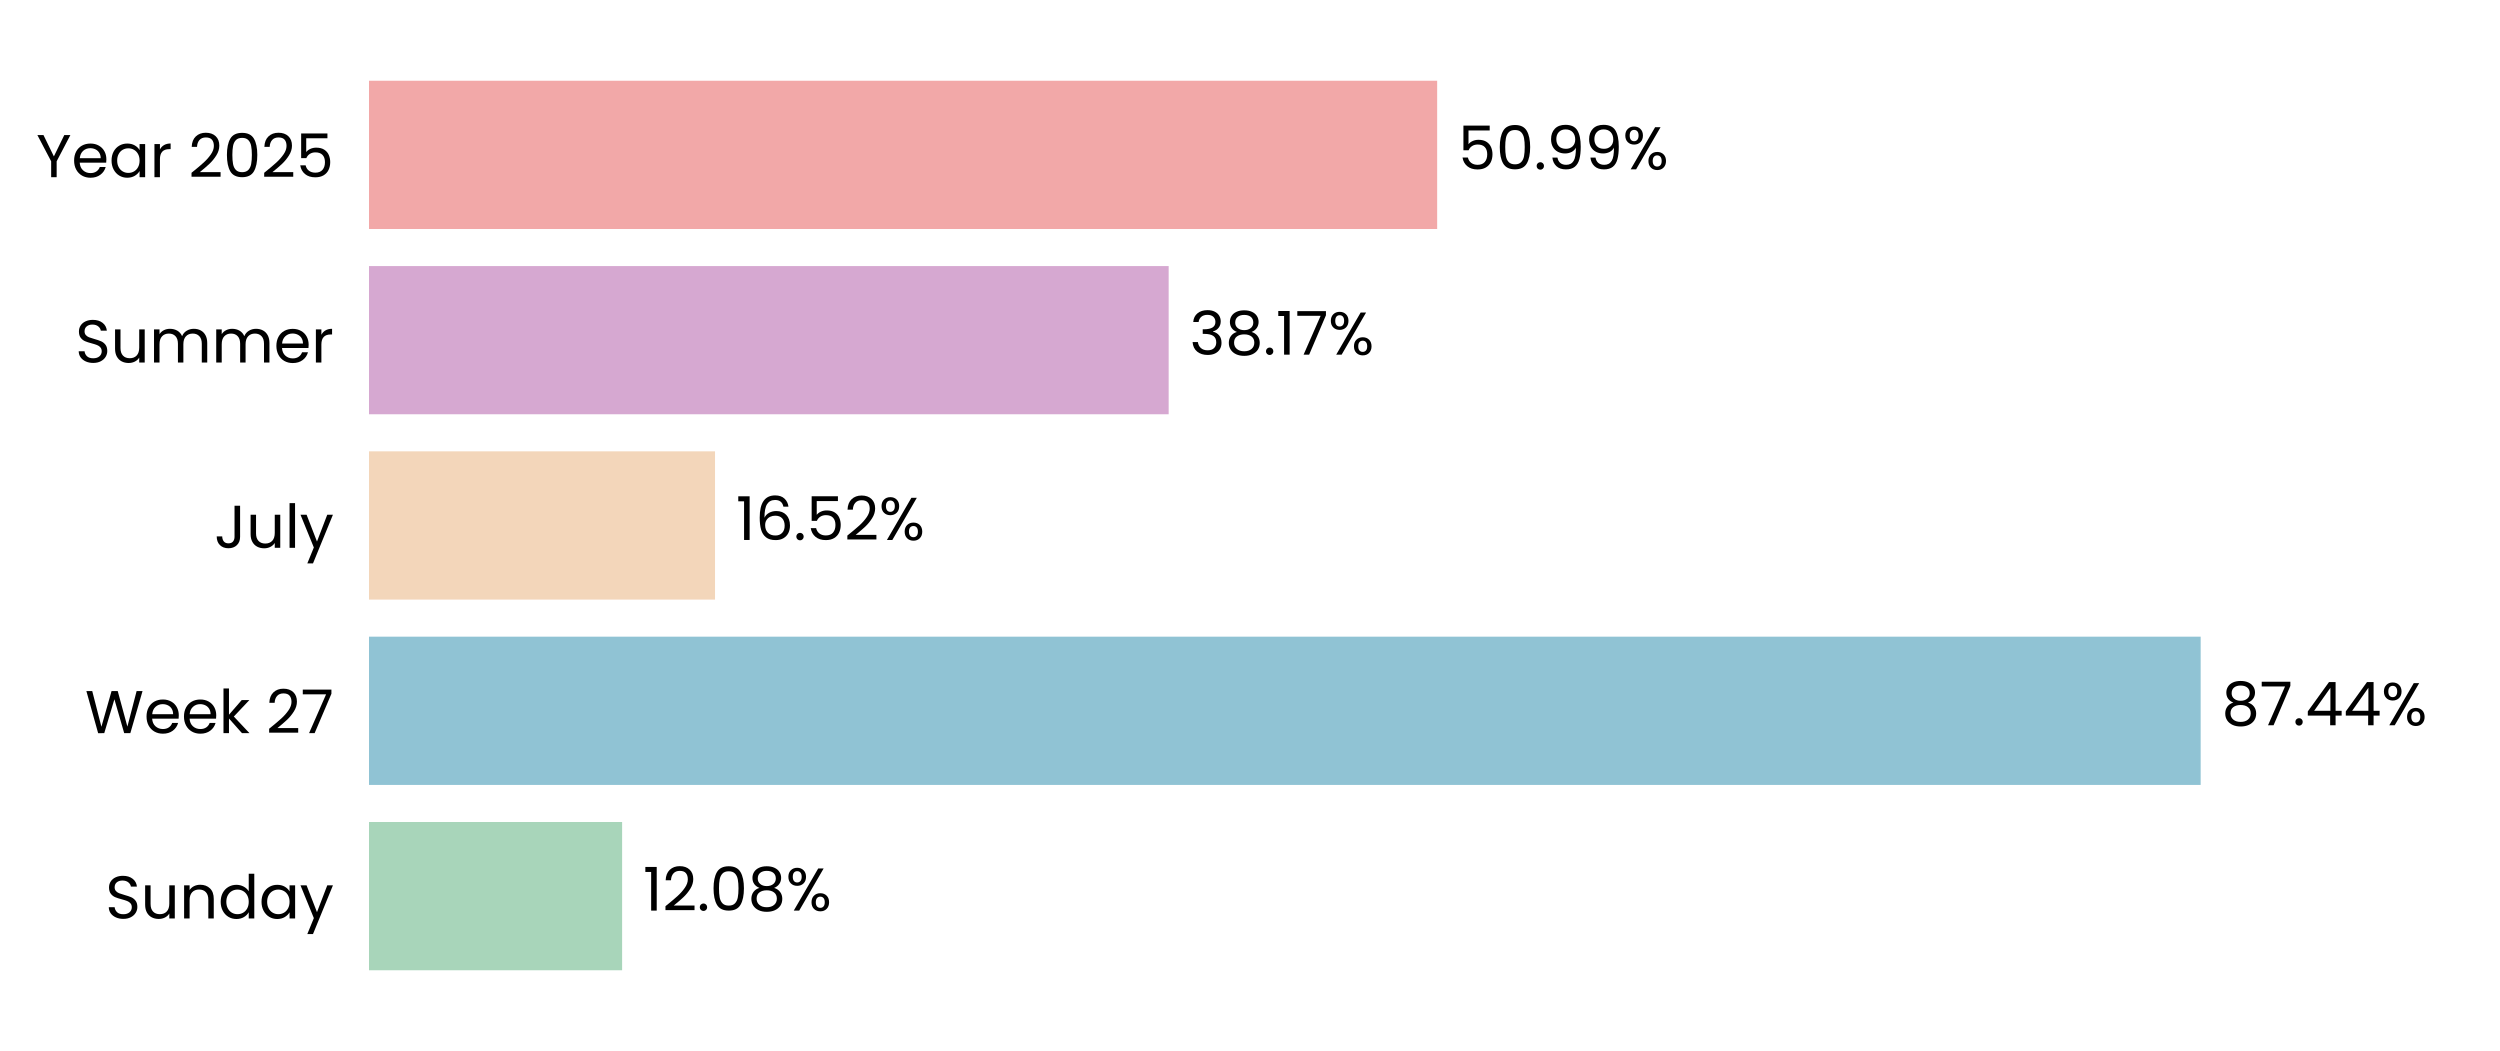
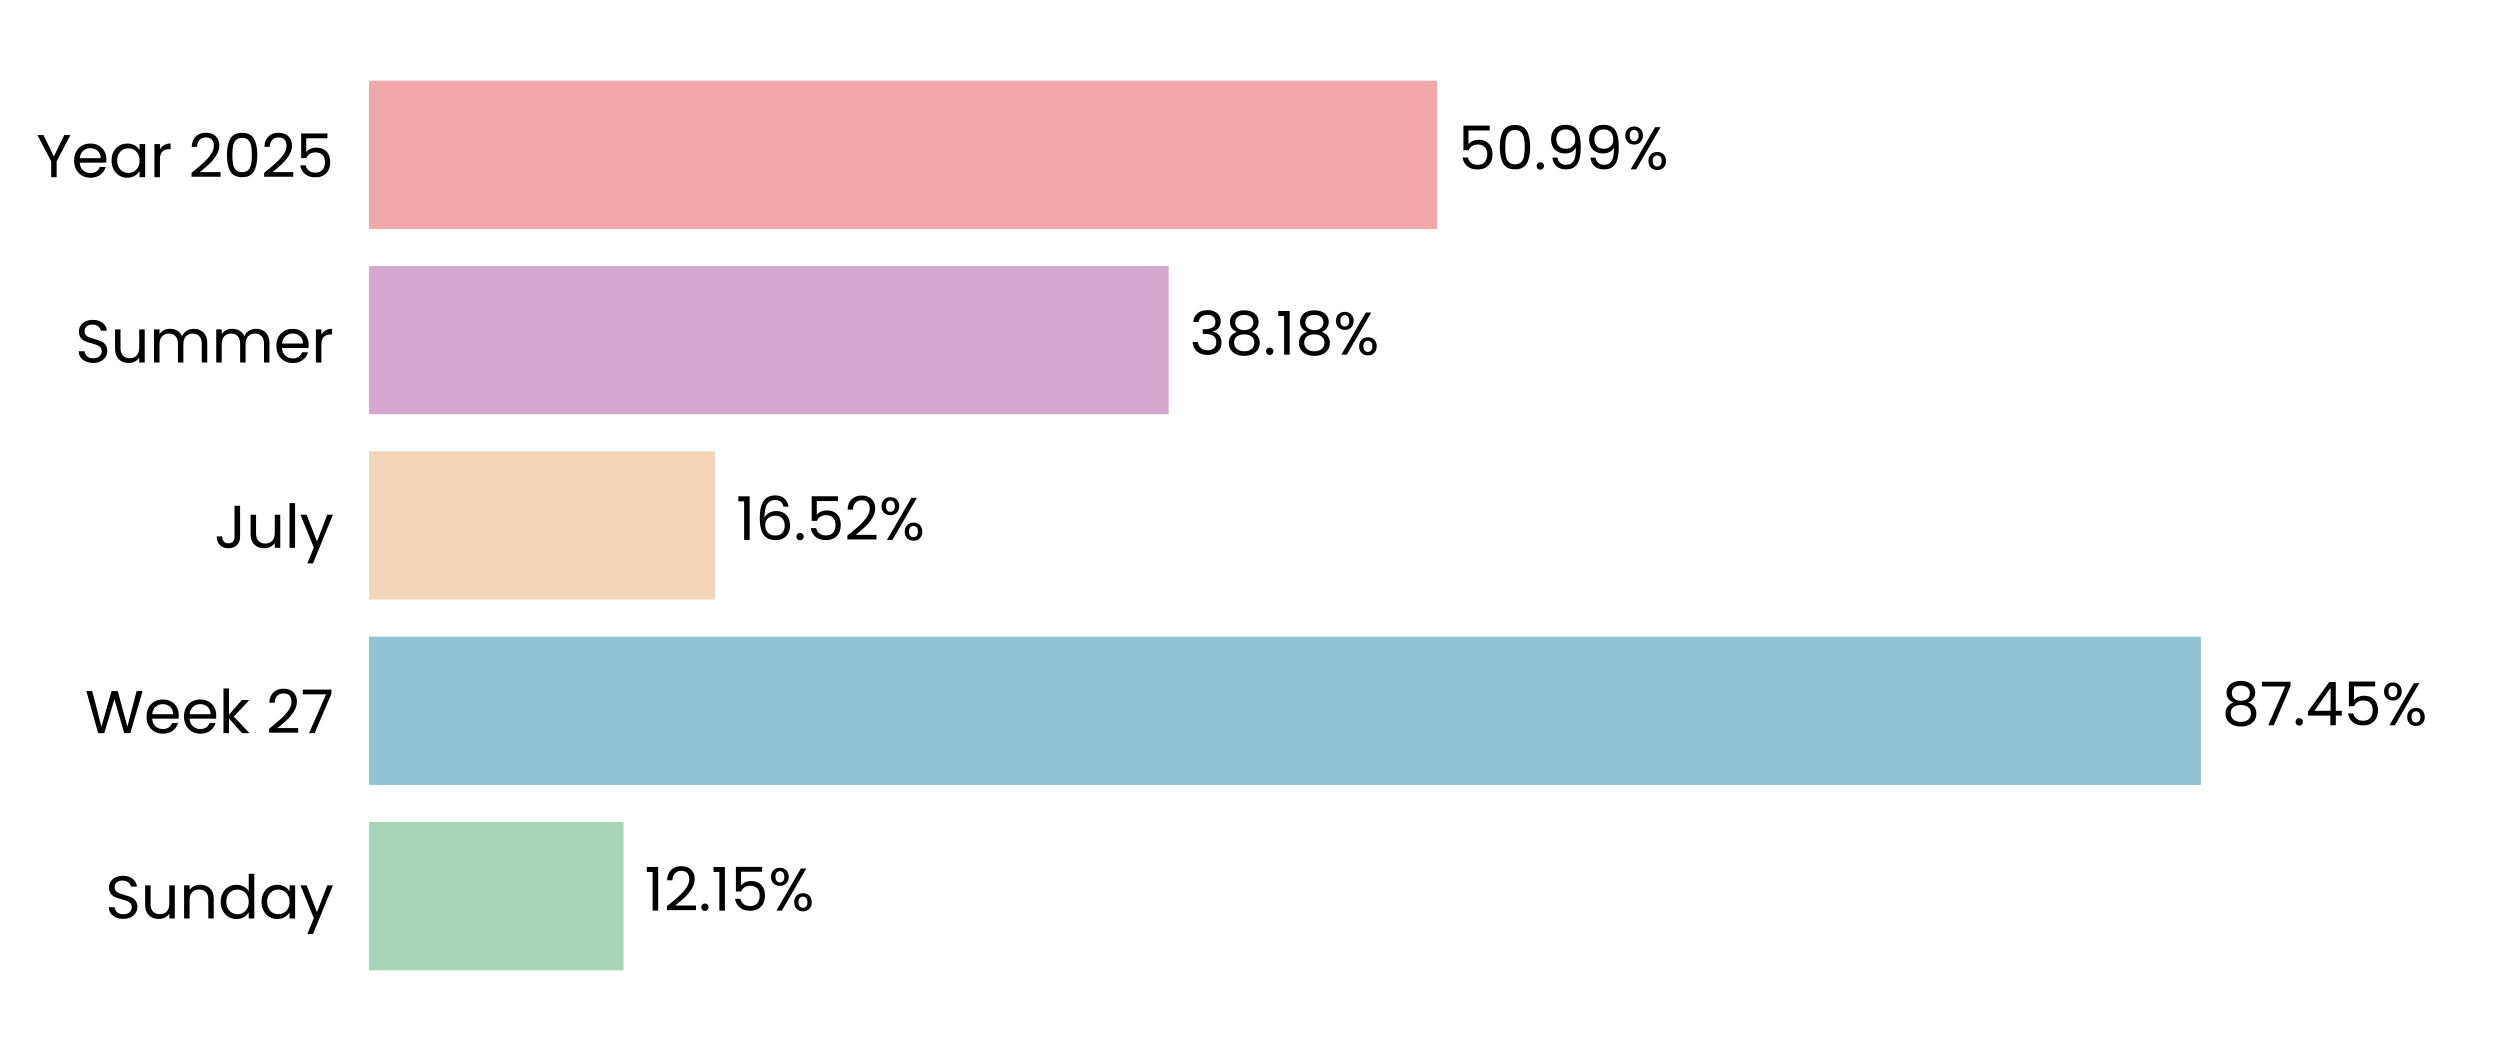
<svg xmlns="http://www.w3.org/2000/svg" xmlns:xlink="http://www.w3.org/1999/xlink" width="496.691pt" height="208.8pt" viewBox="0 0 496.691 208.8" version="1.1">
  <defs>
    <style type="text/css">*{stroke-linejoin: round; stroke-linecap: butt}</style>
  </defs>
  <g id="figure_1">
    <g id="patch_1">
      <path d="M 0 208.8  L 496.691 208.8  L 496.691 0  L 0 0  L 0 208.8  z " style="fill: none" />
    </g>
    <g id="axes_1">
      <g id="patch_2">
        <path d="M 73.311 201.6  L 489.491 201.6  L 489.491 7.2  L 73.311 7.2  L 73.311 201.6  z " style="fill: none" />
      </g>
      <g id="patch_3">
-         <path d="M 73.311 192.764  L 123.6 192.764  L 123.6 163.309  L 73.311 163.309  z " clip-path="url(#pabac419a6e)" style="fill: #a8d5ba" />
+         <path d="M 73.311 192.764  L 123.889 192.764  L 123.889 163.309  L 73.311 163.309  z " clip-path="url(#p0d0256a577)" style="fill: #a8d5ba" />
      </g>
      <g id="patch_4">
-         <path d="M 73.311 155.945  L 437.221 155.945  L 437.221 126.491  L 73.311 126.491  z " clip-path="url(#pabac419a6e)" style="fill: #90c3d4" />
+         <path d="M 73.311 155.945  L 437.262 155.945  L 437.262 126.491  L 73.311 126.491  z " clip-path="url(#p0d0256a577)" style="fill: #90c3d4" />
      </g>
      <g id="patch_5">
-         <path d="M 73.311 119.127  L 142.059 119.127  L 142.059 89.673  L 73.311 89.673  z " clip-path="url(#pabac419a6e)" style="fill: #f3d6ba" />
+         <path d="M 73.311 119.127  L 142.069 119.127  L 142.069 89.673  L 73.311 89.673  z " clip-path="url(#p0d0256a577)" style="fill: #f3d6ba" />
      </g>
      <g id="patch_6">
-         <path d="M 73.311 82.309  L 232.187 82.309  L 232.187 52.855  L 73.311 52.855  z " clip-path="url(#pabac419a6e)" style="fill: #d6a8d1" />
+         <path d="M 73.311 82.309  L 232.19 82.309  L 232.19 52.855  L 73.311 52.855  z " clip-path="url(#p0d0256a577)" style="fill: #d6a8d1" />
      </g>
      <g id="patch_7">
-         <path d="M 73.311 45.491  L 285.53 45.491  L 285.53 16.036  L 73.311 16.036  z " clip-path="url(#pabac419a6e)" style="fill: #f2a8a8" />
+         <path d="M 73.311 45.491  L 285.531 45.491  L 285.531 16.036  L 73.311 16.036  z " clip-path="url(#p0d0256a577)" style="fill: #f2a8a8" />
      </g>
      <g id="matplotlib.axis_1">
        <g id="ytick_1">
          <g id="text_1">
            <g transform="translate(20.92875 182.4764) scale(0.12 -0.12)">
              <defs>
                <path id="Poppins-Regular-53" d="M 1907 -45  Q 1466 -45 1117 112  Q 768 269 569 547  Q 371 826 365 1190  L 986 1190  Q 1018 877 1245 662  Q 1472 448 1907 448  Q 2323 448 2563 656  Q 2803 864 2803 1190  Q 2803 1446 2662 1606  Q 2522 1766 2310 1849  Q 2099 1933 1741 2029  Q 1299 2144 1033 2259  Q 768 2374 579 2620  Q 390 2867 390 3283  Q 390 3648 576 3929  Q 762 4211 1098 4364  Q 1434 4518 1869 4518  Q 2496 4518 2896 4204  Q 3296 3891 3347 3373  L 2707 3373  Q 2675 3629 2438 3824  Q 2202 4019 1811 4019  Q 1446 4019 1216 3830  Q 986 3642 986 3302  Q 986 3059 1123 2905  Q 1261 2752 1462 2672  Q 1664 2592 2029 2490  Q 2470 2368 2739 2249  Q 3008 2131 3200 1884  Q 3392 1638 3392 1216  Q 3392 890 3219 602  Q 3046 314 2707 134  Q 2368 -45 1907 -45  z " transform="scale(0.015625)" />
                <path id="Poppins-Regular-75" d="M 3603 3507  L 3603 0  L 3021 0  L 3021 518  Q 2854 250 2556 99  Q 2259 -51 1901 -51  Q 1491 -51 1164 118  Q 838 288 649 627  Q 461 966 461 1453  L 461 3507  L 1037 3507  L 1037 1530  Q 1037 1011 1299 732  Q 1562 454 2016 454  Q 2483 454 2752 742  Q 3021 1030 3021 1581  L 3021 3507  L 3603 3507  z " transform="scale(0.015625)" />
                <path id="Poppins-Regular-6e" d="M 2202 3571  Q 2842 3571 3238 3184  Q 3635 2797 3635 2067  L 3635 0  L 3059 0  L 3059 1984  Q 3059 2509 2796 2787  Q 2534 3066 2080 3066  Q 1619 3066 1347 2778  Q 1075 2490 1075 1939  L 1075 0  L 493 0  L 493 3507  L 1075 3507  L 1075 3008  Q 1248 3277 1545 3424  Q 1843 3571 2202 3571  z " transform="scale(0.015625)" />
                <path id="Poppins-Regular-64" d="M 275 1766  Q 275 2304 492 2710  Q 710 3117 1091 3341  Q 1472 3565 1946 3565  Q 2355 3565 2707 3376  Q 3059 3187 3245 2880  L 3245 4736  L 3834 4736  L 3834 0  L 3245 0  L 3245 659  Q 3072 346 2733 144  Q 2394 -58 1939 -58  Q 1472 -58 1091 172  Q 710 403 492 819  Q 275 1235 275 1766  z M 3245 1760  Q 3245 2157 3085 2451  Q 2925 2746 2653 2902  Q 2381 3059 2054 3059  Q 1728 3059 1459 2905  Q 1190 2752 1030 2457  Q 870 2163 870 1766  Q 870 1363 1030 1065  Q 1190 768 1459 611  Q 1728 454 2054 454  Q 2381 454 2653 611  Q 2925 768 3085 1065  Q 3245 1363 3245 1760  z " transform="scale(0.015625)" />
                <path id="Poppins-Regular-61" d="M 275 1766  Q 275 2304 492 2710  Q 710 3117 1091 3341  Q 1472 3565 1939 3565  Q 2400 3565 2739 3366  Q 3078 3168 3245 2867  L 3245 3507  L 3834 3507  L 3834 0  L 3245 0  L 3245 653  Q 3072 346 2729 144  Q 2387 -58 1933 -58  Q 1466 -58 1088 172  Q 710 403 492 819  Q 275 1235 275 1766  z M 3245 1760  Q 3245 2157 3085 2451  Q 2925 2746 2653 2902  Q 2381 3059 2054 3059  Q 1728 3059 1459 2905  Q 1190 2752 1030 2457  Q 870 2163 870 1766  Q 870 1363 1030 1065  Q 1190 768 1459 611  Q 1728 454 2054 454  Q 2381 454 2653 611  Q 2925 768 3085 1065  Q 3245 1363 3245 1760  z " transform="scale(0.015625)" />
                <path id="Poppins-Regular-79" d="M 3514 3507  L 1402 -1651  L 800 -1651  L 1491 38  L 77 3507  L 723 3507  L 1824 666  L 2912 3507  L 3514 3507  z " transform="scale(0.015625)" />
              </defs>
              <use xlink:href="#Poppins-Regular-53" />
              <use xlink:href="#Poppins-Regular-75" transform="translate(58.7 0)" />
              <use xlink:href="#Poppins-Regular-6e" transform="translate(122.7 0)" />
              <use xlink:href="#Poppins-Regular-64" transform="translate(186.7 0)" />
              <use xlink:href="#Poppins-Regular-61" transform="translate(254.3 0)" />
              <use xlink:href="#Poppins-Regular-79" transform="translate(321.8999 0)" />
            </g>
          </g>
        </g>
        <g id="ytick_2">
          <g id="text_2">
            <g transform="translate(16.88437 145.6582) scale(0.12 -0.12)">
              <defs>
                <path id="Poppins-Regular-57" d="M 6099 4461  L 4806 0  L 4154 0  L 3117 3590  L 2042 0  L 1395 -6  L 147 4461  L 768 4461  L 1741 678  L 2816 4461  L 3469 4461  L 4493 691  L 5472 4461  L 6099 4461  z " transform="scale(0.015625)" />
                <path id="Poppins-Regular-65" d="M 3693 1888  Q 3693 1722 3674 1536  L 870 1536  Q 902 1018 1225 726  Q 1549 435 2010 435  Q 2387 435 2640 611  Q 2893 787 2995 1082  L 3622 1082  Q 3482 576 3059 259  Q 2637 -58 2010 -58  Q 1510 -58 1116 166  Q 723 390 499 803  Q 275 1216 275 1760  Q 275 2304 492 2713  Q 710 3123 1104 3344  Q 1498 3565 2010 3565  Q 2509 3565 2893 3347  Q 3277 3130 3485 2749  Q 3693 2368 3693 1888  z M 3091 2010  Q 3091 2342 2944 2582  Q 2797 2822 2544 2947  Q 2291 3072 1984 3072  Q 1542 3072 1232 2790  Q 922 2509 877 2010  L 3091 2010  z " transform="scale(0.015625)" />
                <path id="Poppins-Regular-6b" d="M 2451 0  L 1075 1549  L 1075 0  L 493 0  L 493 4736  L 1075 4736  L 1075 1952  L 2426 3507  L 3238 3507  L 1587 1760  L 3245 0  L 2451 0  z " transform="scale(0.015625)" />
                <path id="Poppins-Regular-20" transform="scale(0.015625)" />
                <path id="Poppins-Regular-32" d="M 326 467  Q 1139 1120 1600 1539  Q 2061 1958 2377 2416  Q 2694 2874 2694 3315  Q 2694 3731 2492 3971  Q 2291 4211 1843 4211  Q 1408 4211 1168 3939  Q 928 3667 909 3213  L 346 3213  Q 371 3930 780 4320  Q 1190 4710 1837 4710  Q 2496 4710 2883 4345  Q 3270 3981 3270 3341  Q 3270 2810 2953 2307  Q 2637 1805 2233 1424  Q 1830 1043 1203 538  L 3405 538  L 3405 51  L 326 51  L 326 467  z " transform="scale(0.015625)" />
                <path id="Poppins-Regular-37" d="M 3245 4173  L 1466 0  L 877 0  L 2682 4115  L 211 4115  L 211 4614  L 3245 4614  L 3245 4173  z " transform="scale(0.015625)" />
              </defs>
              <use xlink:href="#Poppins-Regular-57" />
              <use xlink:href="#Poppins-Regular-65" transform="translate(97.59999 0)" />
              <use xlink:href="#Poppins-Regular-65" transform="translate(159.6 0)" />
              <use xlink:href="#Poppins-Regular-6b" transform="translate(221.6 0)" />
              <use xlink:href="#Poppins-Regular-20" transform="translate(273.0999 0)" />
              <use xlink:href="#Poppins-Regular-32" transform="translate(299.7999 0)" />
              <use xlink:href="#Poppins-Regular-37" transform="translate(357.2999 0)" />
            </g>
          </g>
        </g>
        <g id="ytick_3">
          <g id="text_3">
            <g transform="translate(42.56437 108.84) scale(0.12 -0.12)">
              <defs>
                <path id="Poppins-Regular-4a" d="M 2739 4461  L 2739 1165  Q 2739 614 2400 284  Q 2061 -45 1504 -45  Q 941 -45 601 291  Q 262 627 262 1210  L 845 1210  Q 851 883 1014 678  Q 1178 474 1504 474  Q 1830 474 1990 669  Q 2150 864 2150 1165  L 2150 4461  L 2739 4461  z " transform="scale(0.015625)" />
                <path id="Poppins-Regular-6c" d="M 1075 4736  L 1075 0  L 493 0  L 493 4736  L 1075 4736  z " transform="scale(0.015625)" />
              </defs>
              <use xlink:href="#Poppins-Regular-4a" />
              <use xlink:href="#Poppins-Regular-75" transform="translate(52.99999 0)" />
              <use xlink:href="#Poppins-Regular-6c" transform="translate(117 0)" />
              <use xlink:href="#Poppins-Regular-79" transform="translate(141.6 0)" />
            </g>
          </g>
        </g>
        <g id="ytick_4">
          <g id="text_4">
            <g transform="translate(14.95125 72.02182) scale(0.12 -0.12)">
              <defs>
                <path id="Poppins-Regular-6d" d="M 4710 3571  Q 5120 3571 5440 3401  Q 5760 3232 5945 2893  Q 6131 2554 6131 2067  L 6131 0  L 5555 0  L 5555 1984  Q 5555 2509 5296 2787  Q 5037 3066 4595 3066  Q 4141 3066 3872 2774  Q 3603 2483 3603 1933  L 3603 0  L 3027 0  L 3027 1984  Q 3027 2509 2768 2787  Q 2509 3066 2067 3066  Q 1613 3066 1344 2774  Q 1075 2483 1075 1933  L 1075 0  L 493 0  L 493 3507  L 1075 3507  L 1075 3002  Q 1248 3277 1539 3424  Q 1830 3571 2182 3571  Q 2624 3571 2963 3372  Q 3302 3174 3469 2790  Q 3616 3162 3955 3366  Q 4294 3571 4710 3571  z " transform="scale(0.015625)" />
                <path id="Poppins-Regular-72" d="M 1075 2938  Q 1229 3238 1513 3404  Q 1798 3571 2208 3571  L 2208 2970  L 2054 2970  Q 1075 2970 1075 1907  L 1075 0  L 493 0  L 493 3507  L 1075 3507  L 1075 2938  z " transform="scale(0.015625)" />
              </defs>
              <use xlink:href="#Poppins-Regular-53" />
              <use xlink:href="#Poppins-Regular-75" transform="translate(58.7 0)" />
              <use xlink:href="#Poppins-Regular-6d" transform="translate(122.7 0)" />
              <use xlink:href="#Poppins-Regular-6d" transform="translate(225.7 0)" />
              <use xlink:href="#Poppins-Regular-65" transform="translate(328.7 0)" />
              <use xlink:href="#Poppins-Regular-72" transform="translate(390.6999 0)" />
            </g>
          </g>
        </g>
        <g id="ytick_5">
          <g id="text_5">
            <g transform="translate(7.2 35.20364) scale(0.12 -0.12)">
              <defs>
                <path id="Poppins-Regular-59" d="M 3616 4461  L 2163 1683  L 2163 0  L 1581 0  L 1581 1683  L 122 4461  L 768 4461  L 1869 2202  L 2970 4461  L 3616 4461  z " transform="scale(0.015625)" />
                <path id="Poppins-Regular-30" d="M 397 2362  Q 397 3462 755 4080  Q 1114 4698 2010 4698  Q 2899 4698 3257 4080  Q 3616 3462 3616 2362  Q 3616 1242 3257 621  Q 2899 0 2010 0  Q 1114 0 755 621  Q 397 1242 397 2362  z M 3040 2362  Q 3040 2918 2966 3305  Q 2893 3693 2665 3929  Q 2438 4166 2010 4166  Q 1574 4166 1347 3929  Q 1120 3693 1046 3305  Q 973 2918 973 2362  Q 973 1786 1046 1395  Q 1120 1005 1347 768  Q 1574 531 2010 531  Q 2438 531 2665 768  Q 2893 1005 2966 1395  Q 3040 1786 3040 2362  z " transform="scale(0.015625)" />
                <path id="Poppins-Regular-35" d="M 3347 4122  L 1101 4122  L 1101 2662  Q 1248 2867 1536 2998  Q 1824 3130 2157 3130  Q 2688 3130 3021 2909  Q 3354 2688 3498 2339  Q 3642 1990 3642 1600  Q 3642 1139 3469 774  Q 3296 410 2941 198  Q 2586 -13 2061 -13  Q 1389 -13 973 332  Q 557 678 467 1254  L 1037 1254  Q 1120 890 1389 685  Q 1658 480 2067 480  Q 2573 480 2829 784  Q 3085 1088 3085 1587  Q 3085 2086 2829 2358  Q 2573 2630 2074 2630  Q 1734 2630 1481 2467  Q 1229 2304 1114 2022  L 563 2022  L 563 4634  L 3347 4634  L 3347 4122  z " transform="scale(0.015625)" />
              </defs>
              <use xlink:href="#Poppins-Regular-59" />
              <use xlink:href="#Poppins-Regular-65" transform="translate(58.39999 0)" />
              <use xlink:href="#Poppins-Regular-61" transform="translate(120.4 0)" />
              <use xlink:href="#Poppins-Regular-72" transform="translate(188 0)" />
              <use xlink:href="#Poppins-Regular-20" transform="translate(225.3 0)" />
              <use xlink:href="#Poppins-Regular-32" transform="translate(252 0)" />
              <use xlink:href="#Poppins-Regular-30" transform="translate(309.4999 0)" />
              <use xlink:href="#Poppins-Regular-32" transform="translate(372.2999 0)" />
              <use xlink:href="#Poppins-Regular-35" transform="translate(429.7999 0)" />
            </g>
          </g>
        </g>
      </g>
      <g id="text_6">
-         <g transform="translate(127.7615 180.9164) scale(0.12 -0.12)">
+         <g transform="translate(128.0505 180.9164) scale(0.12 -0.12)">
          <defs>
            <path id="Poppins-Regular-31" d="M 243 4096  L 243 4627  L 1446 4627  L 1446 0  L 858 0  L 858 4096  L 243 4096  z " transform="scale(0.015625)" />
            <path id="Poppins-Regular-2e" d="M 678 -38  Q 512 -38 397 77  Q 282 192 282 358  Q 282 525 397 640  Q 512 755 678 755  Q 838 755 950 640  Q 1062 525 1062 358  Q 1062 192 950 77  Q 838 -38 678 -38  z " transform="scale(0.015625)" />
-             <path id="Poppins-Regular-38" d="M 1242 2406  Q 883 2547 691 2816  Q 499 3085 499 3469  Q 499 3814 672 4092  Q 845 4371 1187 4534  Q 1530 4698 2016 4698  Q 2502 4698 2844 4534  Q 3187 4371 3363 4092  Q 3539 3814 3539 3469  Q 3539 3098 3340 2819  Q 3142 2541 2797 2406  Q 3194 2285 3427 1981  Q 3661 1677 3661 1248  Q 3661 832 3456 521  Q 3251 211 2876 41  Q 2502 -128 2016 -128  Q 1530 -128 1162 41  Q 794 211 589 521  Q 384 832 384 1248  Q 384 1677 614 1984  Q 845 2291 1242 2406  z M 2976 3398  Q 2976 3789 2720 4000  Q 2464 4211 2016 4211  Q 1574 4211 1318 4000  Q 1062 3789 1062 3392  Q 1062 3034 1328 2816  Q 1594 2598 2016 2598  Q 2445 2598 2710 2819  Q 2976 3040 2976 3398  z M 2016 2150  Q 1542 2150 1241 1929  Q 941 1709 941 1267  Q 941 858 1232 608  Q 1523 358 2016 358  Q 2509 358 2797 608  Q 3085 858 3085 1267  Q 3085 1696 2790 1923  Q 2496 2150 2016 2150  z " transform="scale(0.015625)" />
            <path id="Poppins-Regular-25" d="M 269 3584  Q 269 4019 531 4278  Q 794 4538 1203 4538  Q 1613 4538 1875 4278  Q 2138 4019 2138 3584  Q 2138 3142 1875 2883  Q 1613 2624 1203 2624  Q 794 2624 531 2883  Q 269 3142 269 3584  z M 4006 4467  L 1414 0  L 838 0  L 3430 4467  L 4006 4467  z M 1203 4179  Q 986 4179 861 4028  Q 736 3878 736 3584  Q 736 3290 861 3136  Q 986 2982 1203 2982  Q 1421 2982 1549 3139  Q 1677 3296 1677 3584  Q 1677 3878 1549 4028  Q 1421 4179 1203 4179  z M 2720 883  Q 2720 1325 2982 1584  Q 3245 1843 3654 1843  Q 4064 1843 4323 1584  Q 4582 1325 4582 883  Q 4582 448 4323 185  Q 4064 -77 3654 -77  Q 3245 -77 2982 182  Q 2720 442 2720 883  z M 3648 1478  Q 3430 1478 3302 1328  Q 3174 1178 3174 883  Q 3174 595 3302 444  Q 3430 294 3648 294  Q 3866 294 3994 444  Q 4122 595 4122 883  Q 4122 1178 3994 1328  Q 3866 1478 3648 1478  z " transform="scale(0.015625)" />
          </defs>
          <use xlink:href="#Poppins-Regular-31" />
          <use xlink:href="#Poppins-Regular-32" transform="translate(31.99998 0)" />
          <use xlink:href="#Poppins-Regular-2e" transform="translate(89.49997 0)" />
-           <use xlink:href="#Poppins-Regular-30" transform="translate(110.5 0)" />
-           <use xlink:href="#Poppins-Regular-38" transform="translate(173.2999 0)" />
-           <use xlink:href="#Poppins-Regular-25" transform="translate(236.3999 0)" />
+           <use xlink:href="#Poppins-Regular-31" transform="translate(110.5 0)" />
+           <use xlink:href="#Poppins-Regular-35" transform="translate(142.4999 0)" />
+           <use xlink:href="#Poppins-Regular-25" transform="translate(205.2999 0)" />
        </g>
      </g>
      <g id="text_7">
-         <g transform="translate(441.3828 144.0982) scale(0.12 -0.12)">
+         <g transform="translate(441.4241 144.0982) scale(0.12 -0.12)">
          <defs>
+             <path id="Poppins-Regular-38" d="M 1242 2406  Q 883 2547 691 2816  Q 499 3085 499 3469  Q 499 3814 672 4092  Q 845 4371 1187 4534  Q 1530 4698 2016 4698  Q 2502 4698 2844 4534  Q 3187 4371 3363 4092  Q 3539 3814 3539 3469  Q 3539 3098 3340 2819  Q 3142 2541 2797 2406  Q 3194 2285 3427 1981  Q 3661 1677 3661 1248  Q 3661 832 3456 521  Q 3251 211 2876 41  Q 2502 -128 2016 -128  Q 1530 -128 1162 41  Q 794 211 589 521  Q 384 832 384 1248  Q 384 1677 614 1984  Q 845 2291 1242 2406  z M 2976 3398  Q 2976 3789 2720 4000  Q 2464 4211 2016 4211  Q 1574 4211 1318 4000  Q 1062 3789 1062 3392  Q 1062 3034 1328 2816  Q 1594 2598 2016 2598  Q 2445 2598 2710 2819  Q 2976 3040 2976 3398  z M 2016 2150  Q 1542 2150 1241 1929  Q 941 1709 941 1267  Q 941 858 1232 608  Q 1523 358 2016 358  Q 2509 358 2797 608  Q 3085 858 3085 1267  Q 3085 1696 2790 1923  Q 2496 2150 2016 2150  z " transform="scale(0.015625)" />
            <path id="Poppins-Regular-34" d="M 256 1030  L 256 1472  L 2502 4582  L 3200 4582  L 3200 1536  L 3840 1536  L 3840 1030  L 3200 1030  L 3200 0  L 2624 0  L 2624 1030  L 256 1030  z M 2650 3974  L 928 1536  L 2650 1536  L 2650 3974  z " transform="scale(0.015625)" />
          </defs>
          <use xlink:href="#Poppins-Regular-38" />
          <use xlink:href="#Poppins-Regular-37" transform="translate(63.09999 0)" />
          <use xlink:href="#Poppins-Regular-2e" transform="translate(117.7 0)" />
          <use xlink:href="#Poppins-Regular-34" transform="translate(138.7 0)" />
-           <use xlink:href="#Poppins-Regular-34" transform="translate(201.6 0)" />
-           <use xlink:href="#Poppins-Regular-25" transform="translate(264.5 0)" />
+           <use xlink:href="#Poppins-Regular-35" transform="translate(201.6 0)" />
+           <use xlink:href="#Poppins-Regular-25" transform="translate(264.3999 0)" />
        </g>
      </g>
      <g id="text_8">
-         <g transform="translate(146.2211 107.28) scale(0.12 -0.12)">
+         <g transform="translate(146.2304 107.28) scale(0.12 -0.12)">
          <defs>
            <path id="Poppins-Regular-36" d="M 2976 3526  Q 2835 4237 2099 4237  Q 1530 4237 1248 3798  Q 966 3360 973 2355  Q 1120 2688 1462 2877  Q 1805 3066 2227 3066  Q 2886 3066 3280 2656  Q 3674 2246 3674 1523  Q 3674 1088 3504 742  Q 3334 397 2992 192  Q 2650 -13 2163 -13  Q 1504 -13 1133 281  Q 762 576 614 1094  Q 467 1613 467 2374  Q 467 4723 2106 4723  Q 2733 4723 3091 4384  Q 3450 4045 3514 3526  L 2976 3526  z M 2106 2573  Q 1830 2573 1587 2461  Q 1344 2349 1193 2121  Q 1043 1894 1043 1568  Q 1043 1082 1324 778  Q 1606 474 2131 474  Q 2579 474 2844 752  Q 3110 1030 3110 1504  Q 3110 2003 2854 2288  Q 2598 2573 2106 2573  z " transform="scale(0.015625)" />
          </defs>
          <use xlink:href="#Poppins-Regular-31" />
          <use xlink:href="#Poppins-Regular-36" transform="translate(31.99998 0)" />
          <use xlink:href="#Poppins-Regular-2e" transform="translate(95.49997 0)" />
          <use xlink:href="#Poppins-Regular-35" transform="translate(116.5 0)" />
          <use xlink:href="#Poppins-Regular-32" transform="translate(179.2999 0)" />
          <use xlink:href="#Poppins-Regular-25" transform="translate(236.7999 0)" />
        </g>
      </g>
      <g id="text_9">
-         <g transform="translate(236.349 70.46182) scale(0.12 -0.12)">
+         <g transform="translate(236.3522 70.46182) scale(0.12 -0.12)">
          <defs>
            <path id="Poppins-Regular-33" d="M 384 3462  Q 429 4051 838 4384  Q 1248 4717 1901 4717  Q 2336 4717 2653 4560  Q 2970 4403 3133 4134  Q 3296 3866 3296 3526  Q 3296 3130 3069 2842  Q 2842 2554 2477 2470  L 2477 2438  Q 2893 2336 3136 2035  Q 3379 1734 3379 1248  Q 3379 883 3212 592  Q 3046 301 2713 134  Q 2381 -32 1914 -32  Q 1235 -32 800 323  Q 365 678 314 1331  L 877 1331  Q 922 947 1190 704  Q 1459 461 1907 461  Q 2355 461 2588 694  Q 2822 928 2822 1299  Q 2822 1779 2502 1990  Q 2182 2202 1536 2202  L 1389 2202  L 1389 2688  L 1542 2688  Q 2131 2694 2432 2883  Q 2733 3072 2733 3469  Q 2733 3808 2512 4013  Q 2291 4218 1882 4218  Q 1485 4218 1241 4013  Q 998 3808 954 3462  L 384 3462  z " transform="scale(0.015625)" />
          </defs>
          <use xlink:href="#Poppins-Regular-33" />
          <use xlink:href="#Poppins-Regular-38" transform="translate(58.89999 0)" />
          <use xlink:href="#Poppins-Regular-2e" transform="translate(122 0)" />
          <use xlink:href="#Poppins-Regular-31" transform="translate(143 0)" />
-           <use xlink:href="#Poppins-Regular-37" transform="translate(175 0)" />
-           <use xlink:href="#Poppins-Regular-25" transform="translate(229.5999 0)" />
+           <use xlink:href="#Poppins-Regular-38" transform="translate(175 0)" />
+           <use xlink:href="#Poppins-Regular-25" transform="translate(238.0999 0)" />
        </g>
      </g>
      <g id="text_10">
-         <g transform="translate(289.6916 33.64364) scale(0.12 -0.12)">
+         <g transform="translate(289.6924 33.64364) scale(0.12 -0.12)">
          <defs>
            <path id="Poppins-Regular-39" d="M 1146 1242  Q 1210 877 1443 678  Q 1677 480 2074 480  Q 2605 480 2857 896  Q 3110 1312 3098 2298  Q 2963 2010 2649 1846  Q 2336 1683 1952 1683  Q 1523 1683 1187 1859  Q 851 2035 659 2374  Q 467 2714 467 3194  Q 467 3878 864 4297  Q 1261 4717 1990 4717  Q 2886 4717 3248 4134  Q 3610 3552 3610 2400  Q 3610 1594 3466 1069  Q 3322 544 2979 269  Q 2637 -6 2042 -6  Q 1389 -6 1024 346  Q 659 698 608 1242  L 1146 1242  z M 2048 2176  Q 2477 2176 2752 2441  Q 3027 2707 3027 3162  Q 3027 3642 2758 3936  Q 2490 4230 2003 4230  Q 1555 4230 1289 3948  Q 1024 3667 1024 3206  Q 1024 2739 1286 2457  Q 1549 2176 2048 2176  z " transform="scale(0.015625)" />
          </defs>
          <use xlink:href="#Poppins-Regular-35" />
          <use xlink:href="#Poppins-Regular-30" transform="translate(62.79999 0)" />
          <use xlink:href="#Poppins-Regular-2e" transform="translate(125.6 0)" />
          <use xlink:href="#Poppins-Regular-39" transform="translate(146.6 0)" />
          <use xlink:href="#Poppins-Regular-39" transform="translate(209.5999 0)" />
          <use xlink:href="#Poppins-Regular-25" transform="translate(272.5999 0)" />
        </g>
      </g>
    </g>
  </g>
  <defs>
-     <clipPath id="pabac419a6e">
+     <clipPath id="p0d0256a577">
      <rect x="73.311" y="7.2" width="416.18" height="194.4" />
    </clipPath>
  </defs>
</svg>
